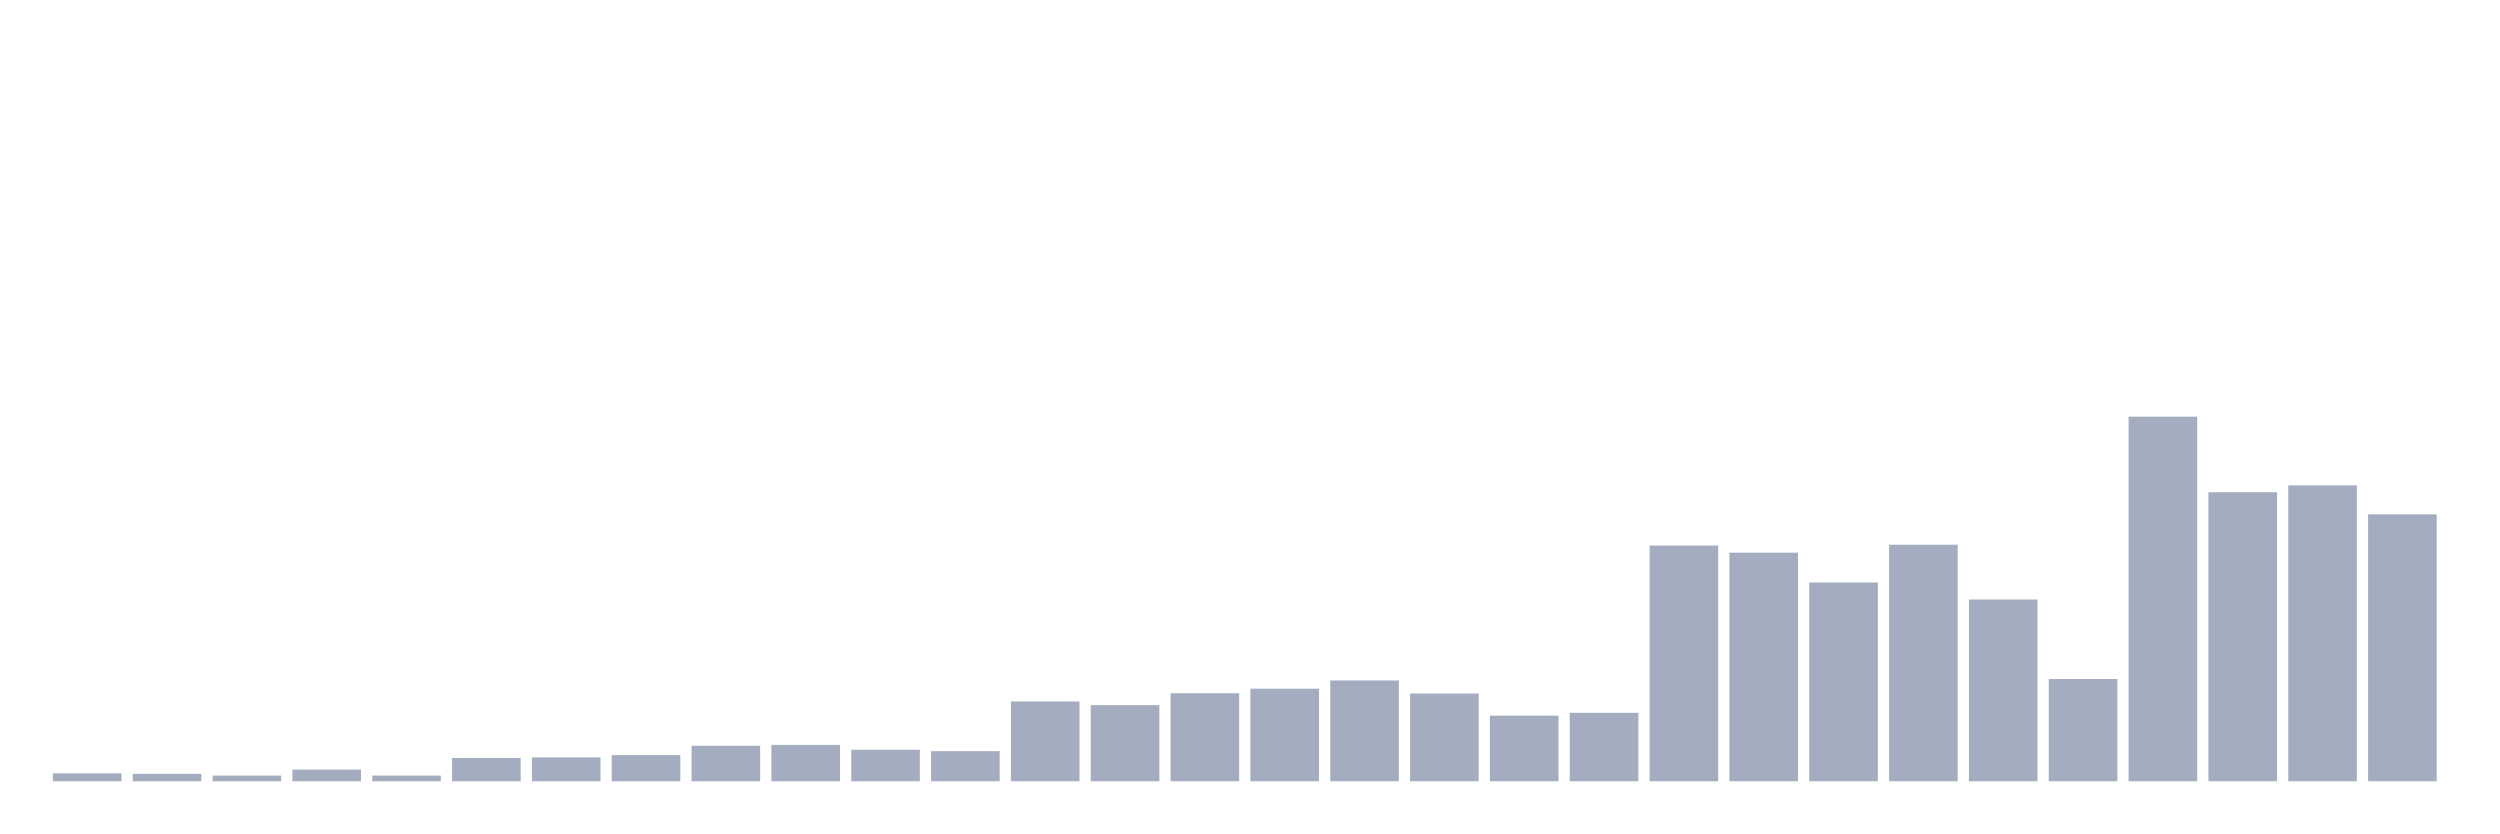
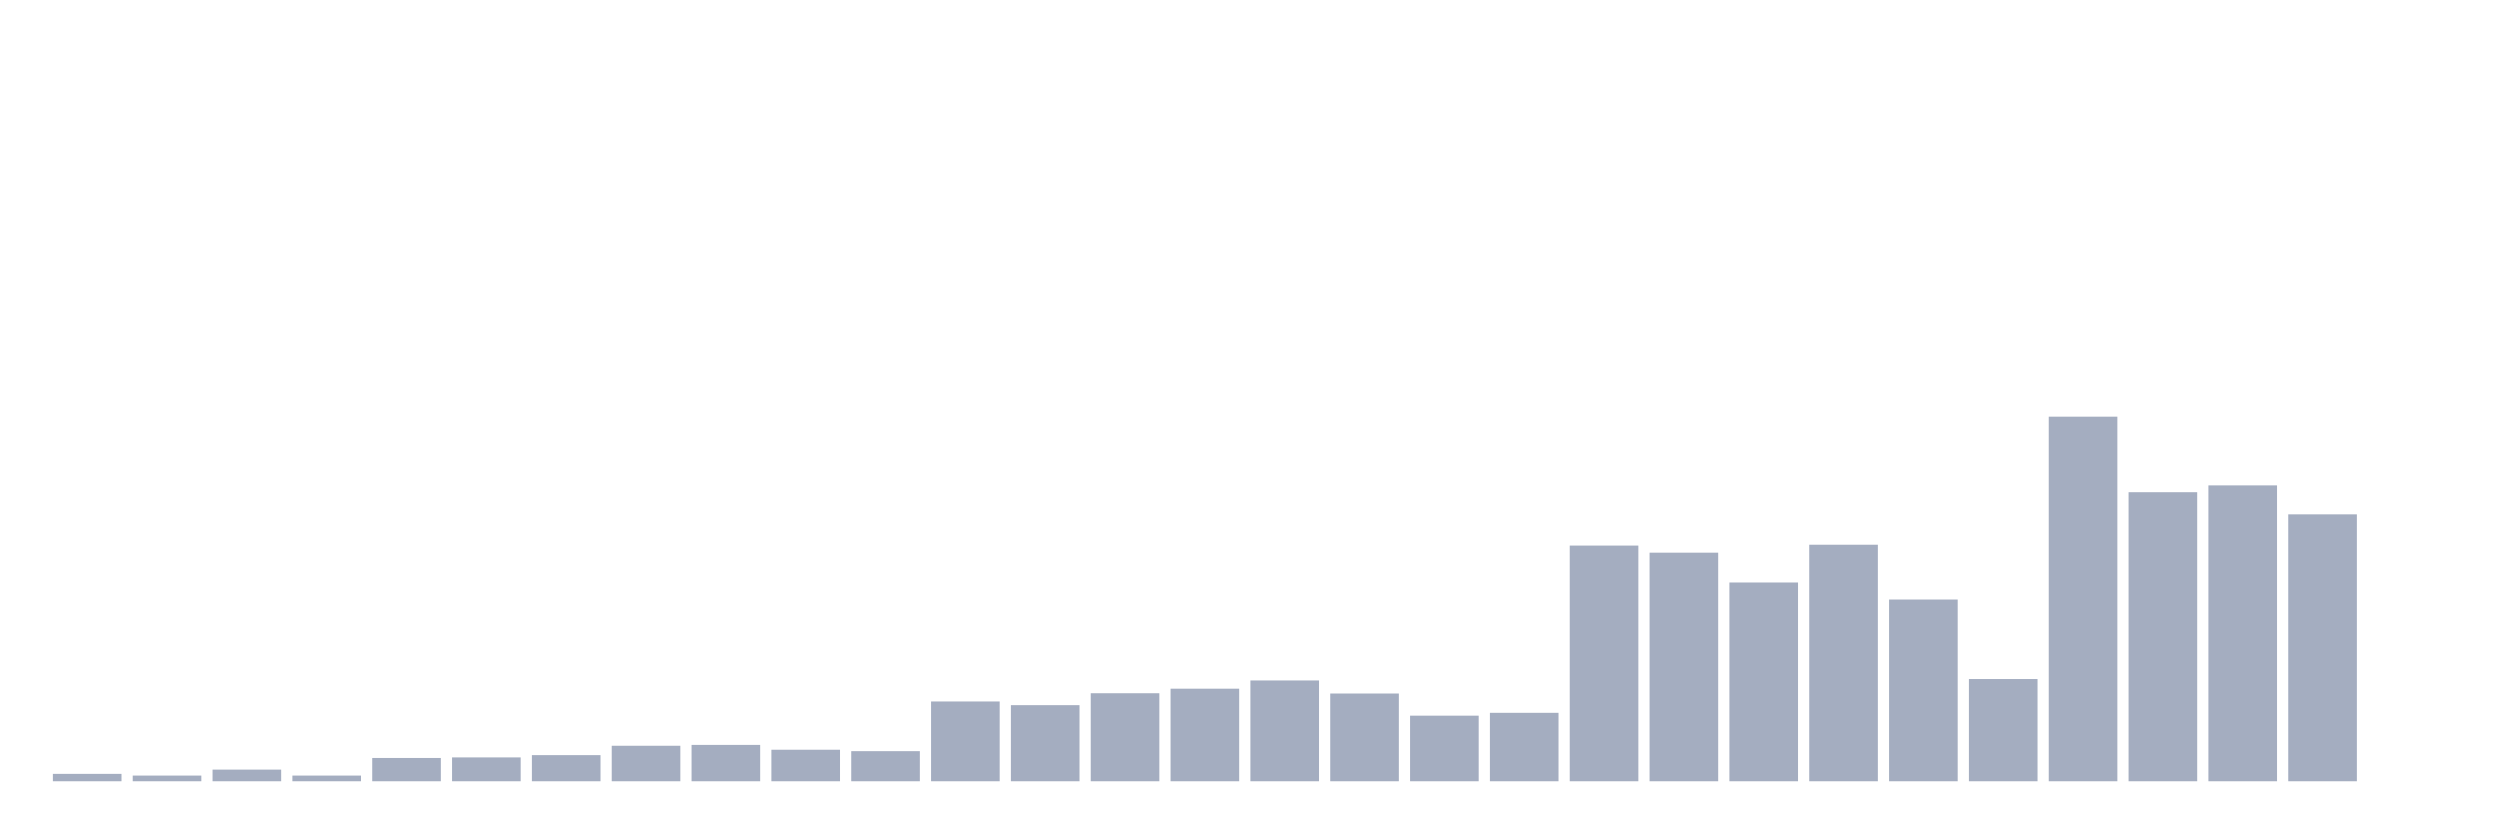
<svg xmlns="http://www.w3.org/2000/svg" viewBox="0 0 480 160">
  <g transform="translate(10,10)">
-     <rect class="bar" x="0.153" width="13.175" y="138.474" height="1.526" fill="rgb(164,173,192)" />
-     <rect class="bar" x="15.482" width="13.175" y="138.583" height="1.417" fill="rgb(164,173,192)" />
-     <rect class="bar" x="30.81" width="13.175" y="138.91" height="1.09" fill="rgb(164,173,192)" />
-     <rect class="bar" x="46.138" width="13.175" y="137.765" height="2.235" fill="rgb(164,173,192)" />
-     <rect class="bar" x="61.466" width="13.175" y="138.91" height="1.09" fill="rgb(164,173,192)" />
-     <rect class="bar" x="76.794" width="13.175" y="135.53" height="4.47" fill="rgb(164,173,192)" />
-     <rect class="bar" x="92.123" width="13.175" y="135.421" height="4.579" fill="rgb(164,173,192)" />
-     <rect class="bar" x="107.451" width="13.175" y="134.984" height="5.016" fill="rgb(164,173,192)" />
-     <rect class="bar" x="122.779" width="13.175" y="133.185" height="6.815" fill="rgb(164,173,192)" />
-     <rect class="bar" x="138.107" width="13.175" y="133.022" height="6.978" fill="rgb(164,173,192)" />
-     <rect class="bar" x="153.436" width="13.175" y="133.949" height="6.051" fill="rgb(164,173,192)" />
-     <rect class="bar" x="168.764" width="13.175" y="134.221" height="5.779" fill="rgb(164,173,192)" />
-     <rect class="bar" x="184.092" width="13.175" y="124.681" height="15.319" fill="rgb(164,173,192)" />
-     <rect class="bar" x="199.42" width="13.175" y="125.389" height="14.611" fill="rgb(164,173,192)" />
-     <rect class="bar" x="214.748" width="13.175" y="123.1" height="16.9" fill="rgb(164,173,192)" />
-     <rect class="bar" x="230.077" width="13.175" y="122.227" height="17.773" fill="rgb(164,173,192)" />
-     <rect class="bar" x="245.405" width="13.175" y="120.646" height="19.354" fill="rgb(164,173,192)" />
-     <rect class="bar" x="260.733" width="13.175" y="123.154" height="16.846" fill="rgb(164,173,192)" />
-     <rect class="bar" x="276.061" width="13.175" y="127.407" height="12.593" fill="rgb(164,173,192)" />
-     <rect class="bar" x="291.39" width="13.175" y="126.861" height="13.139" fill="rgb(164,173,192)" />
-     <rect class="bar" x="306.718" width="13.175" y="94.751" height="45.249" fill="rgb(164,173,192)" />
-     <rect class="bar" x="322.046" width="13.175" y="96.114" height="43.886" fill="rgb(164,173,192)" />
-     <rect class="bar" x="337.374" width="13.175" y="101.838" height="38.162" fill="rgb(164,173,192)" />
-     <rect class="bar" x="352.702" width="13.175" y="94.587" height="45.413" fill="rgb(164,173,192)" />
-     <rect class="bar" x="368.031" width="13.175" y="105.109" height="34.891" fill="rgb(164,173,192)" />
-     <rect class="bar" x="383.359" width="13.175" y="120.374" height="19.626" fill="rgb(164,173,192)" />
-     <rect class="bar" x="398.687" width="13.175" y="70" height="70" fill="rgb(164,173,192)" />
-     <rect class="bar" x="414.015" width="13.175" y="84.502" height="55.498" fill="rgb(164,173,192)" />
-     <rect class="bar" x="429.344" width="13.175" y="83.193" height="56.807" fill="rgb(164,173,192)" />
-     <rect class="bar" x="444.672" width="13.175" y="88.754" height="51.246" fill="rgb(164,173,192)" />
+     <rect class="bar" x="0.153" width="13.175" y="138.583" height="1.417" fill="rgb(164,173,192)" />
+     <rect class="bar" x="15.482" width="13.175" y="138.91" height="1.09" fill="rgb(164,173,192)" />
+     <rect class="bar" x="30.81" width="13.175" y="137.765" height="2.235" fill="rgb(164,173,192)" />
+     <rect class="bar" x="46.138" width="13.175" y="138.91" height="1.09" fill="rgb(164,173,192)" />
+     <rect class="bar" x="61.466" width="13.175" y="135.53" height="4.47" fill="rgb(164,173,192)" />
+     <rect class="bar" x="76.794" width="13.175" y="135.421" height="4.579" fill="rgb(164,173,192)" />
+     <rect class="bar" x="92.123" width="13.175" y="134.984" height="5.016" fill="rgb(164,173,192)" />
+     <rect class="bar" x="107.451" width="13.175" y="133.185" height="6.815" fill="rgb(164,173,192)" />
+     <rect class="bar" x="122.779" width="13.175" y="133.022" height="6.978" fill="rgb(164,173,192)" />
+     <rect class="bar" x="138.107" width="13.175" y="133.949" height="6.051" fill="rgb(164,173,192)" />
+     <rect class="bar" x="153.436" width="13.175" y="134.221" height="5.779" fill="rgb(164,173,192)" />
+     <rect class="bar" x="168.764" width="13.175" y="124.681" height="15.319" fill="rgb(164,173,192)" />
+     <rect class="bar" x="184.092" width="13.175" y="125.389" height="14.611" fill="rgb(164,173,192)" />
+     <rect class="bar" x="199.42" width="13.175" y="123.1" height="16.9" fill="rgb(164,173,192)" />
+     <rect class="bar" x="214.748" width="13.175" y="122.227" height="17.773" fill="rgb(164,173,192)" />
+     <rect class="bar" x="230.077" width="13.175" y="120.646" height="19.354" fill="rgb(164,173,192)" />
+     <rect class="bar" x="245.405" width="13.175" y="123.154" height="16.846" fill="rgb(164,173,192)" />
+     <rect class="bar" x="260.733" width="13.175" y="127.407" height="12.593" fill="rgb(164,173,192)" />
+     <rect class="bar" x="276.061" width="13.175" y="126.861" height="13.139" fill="rgb(164,173,192)" />
+     <rect class="bar" x="291.39" width="13.175" y="94.751" height="45.249" fill="rgb(164,173,192)" />
+     <rect class="bar" x="306.718" width="13.175" y="96.114" height="43.886" fill="rgb(164,173,192)" />
+     <rect class="bar" x="322.046" width="13.175" y="101.838" height="38.162" fill="rgb(164,173,192)" />
+     <rect class="bar" x="337.374" width="13.175" y="94.587" height="45.413" fill="rgb(164,173,192)" />
+     <rect class="bar" x="352.702" width="13.175" y="105.109" height="34.891" fill="rgb(164,173,192)" />
+     <rect class="bar" x="368.031" width="13.175" y="120.374" height="19.626" fill="rgb(164,173,192)" />
+     <rect class="bar" x="383.359" width="13.175" y="70" height="70" fill="rgb(164,173,192)" />
+     <rect class="bar" x="398.687" width="13.175" y="84.502" height="55.498" fill="rgb(164,173,192)" />
+     <rect class="bar" x="414.015" width="13.175" y="83.193" height="56.807" fill="rgb(164,173,192)" />
+     <rect class="bar" x="429.344" width="13.175" y="88.754" height="51.246" fill="rgb(164,173,192)" />
+     <rect class="bar" x="444.672" width="13.175" y="140" height="0" fill="rgb(164,173,192)" />
  </g>
</svg>
